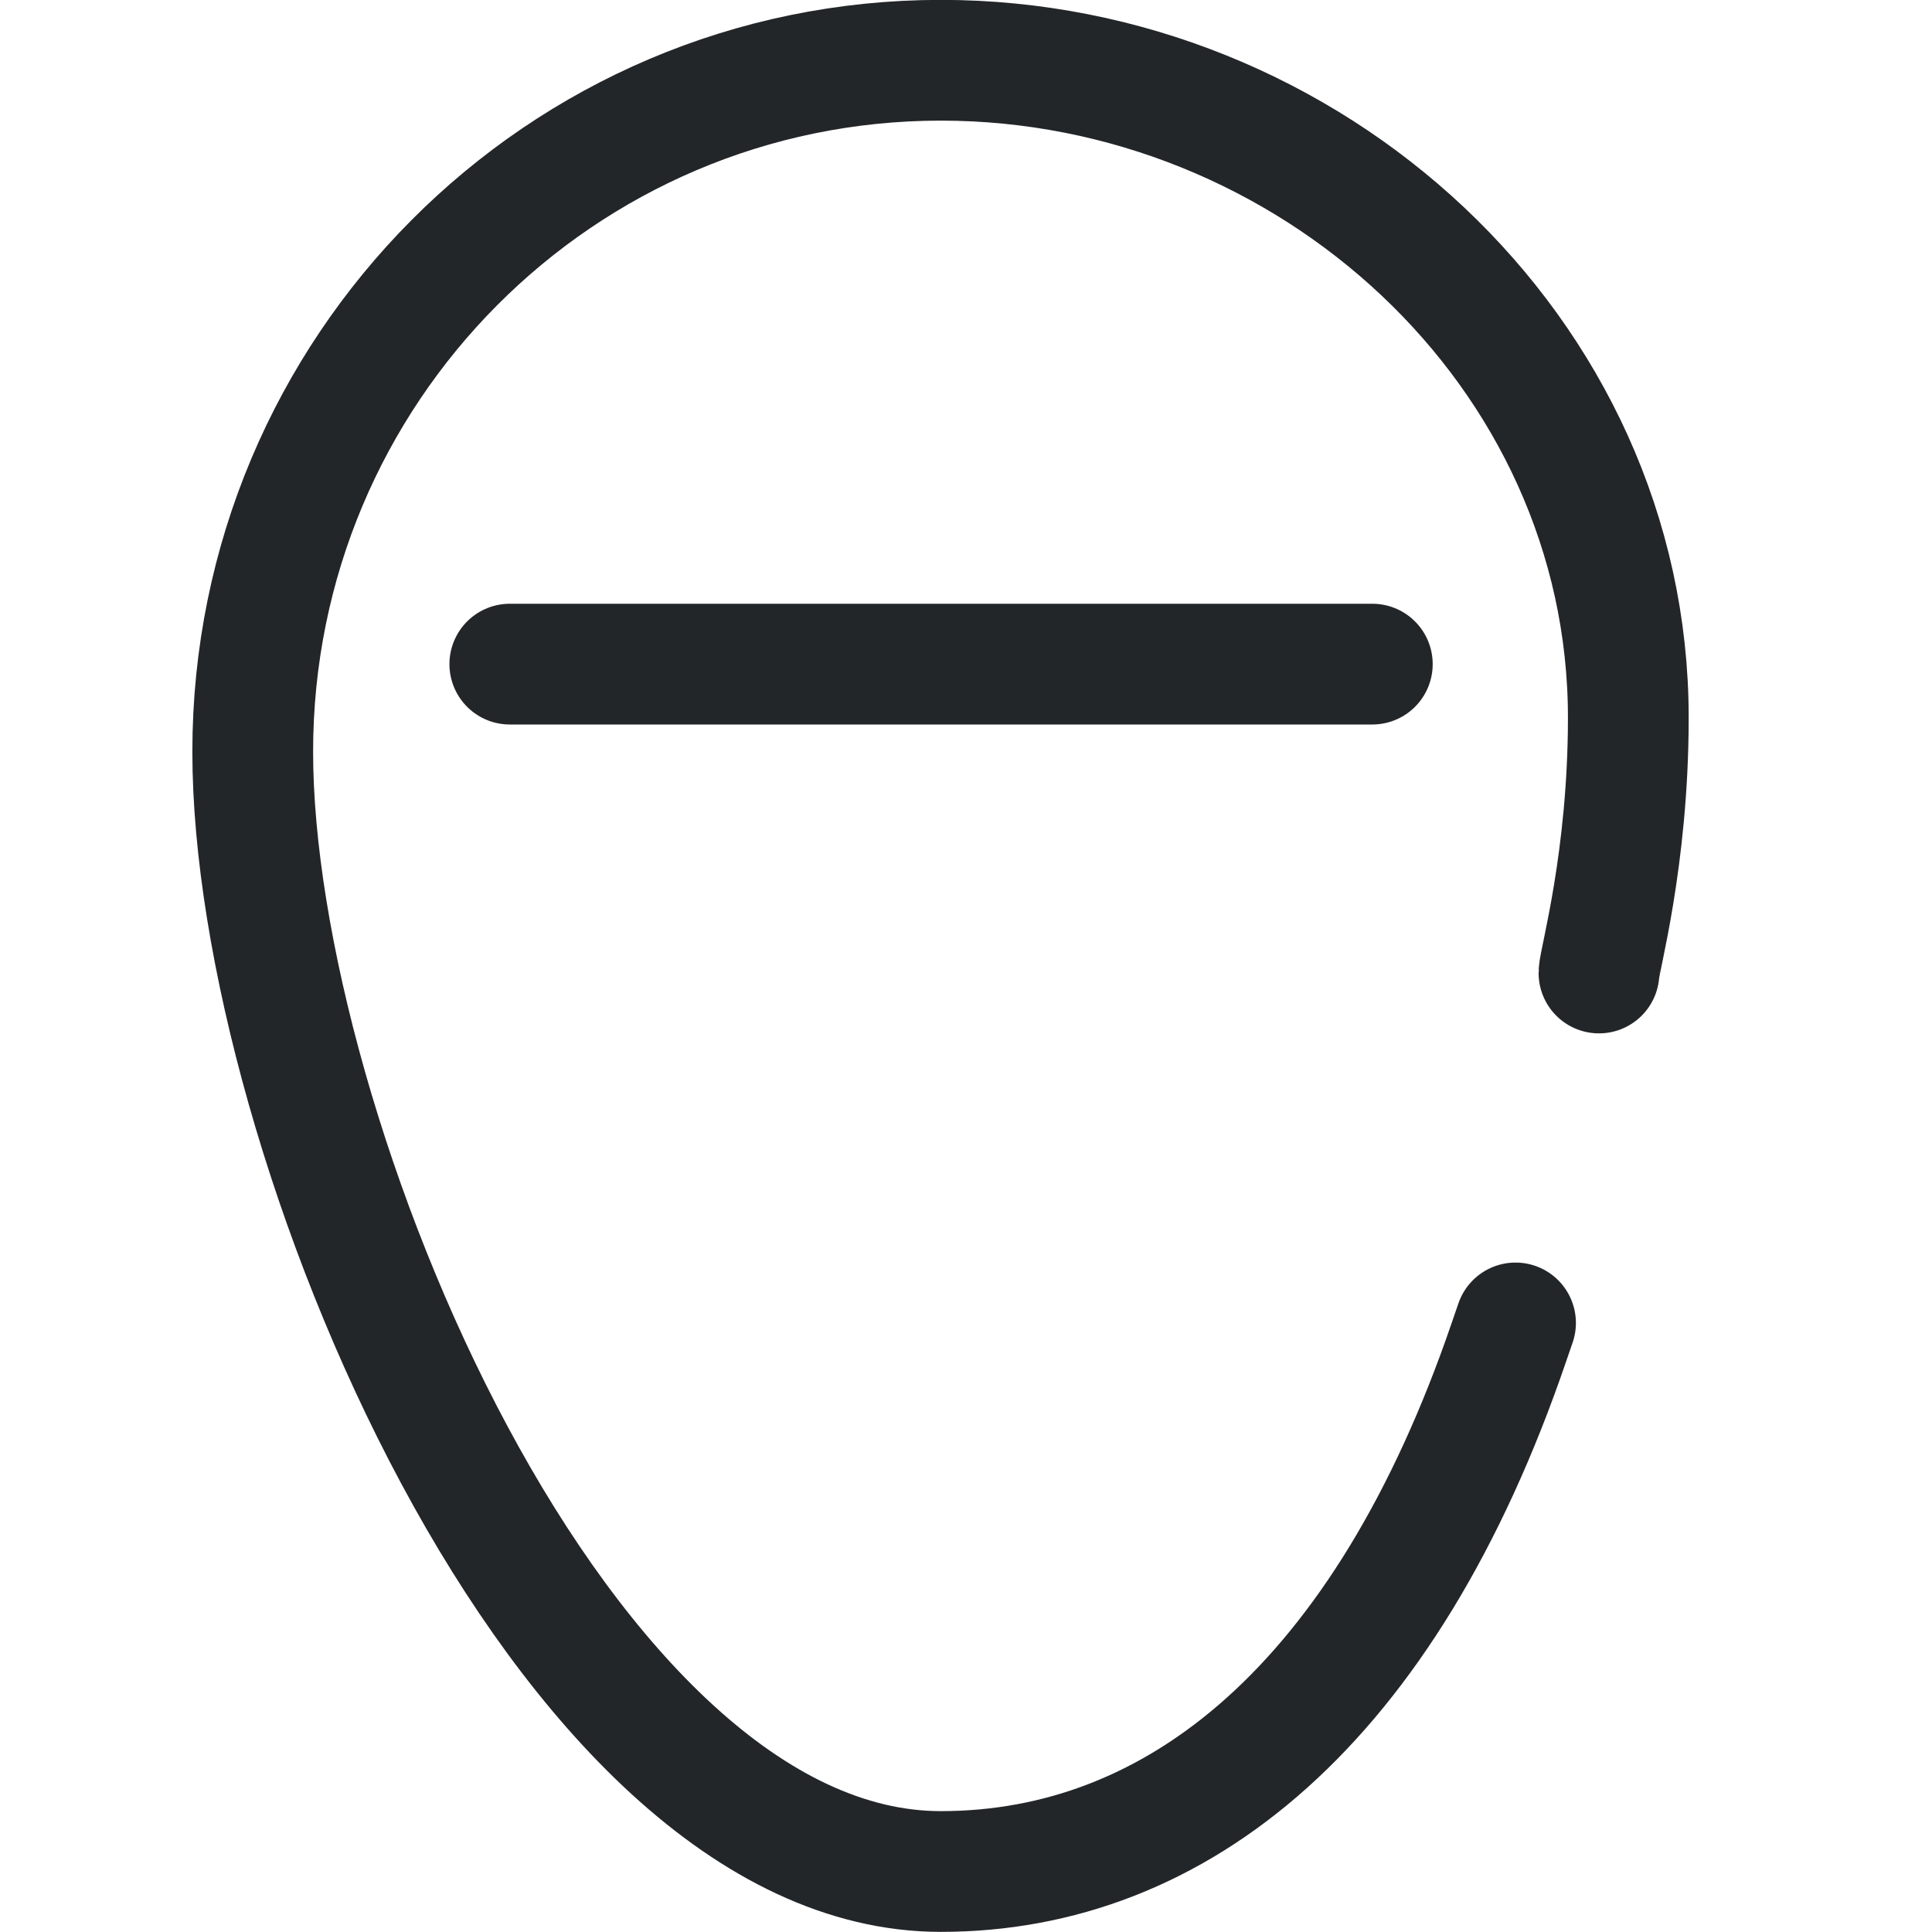
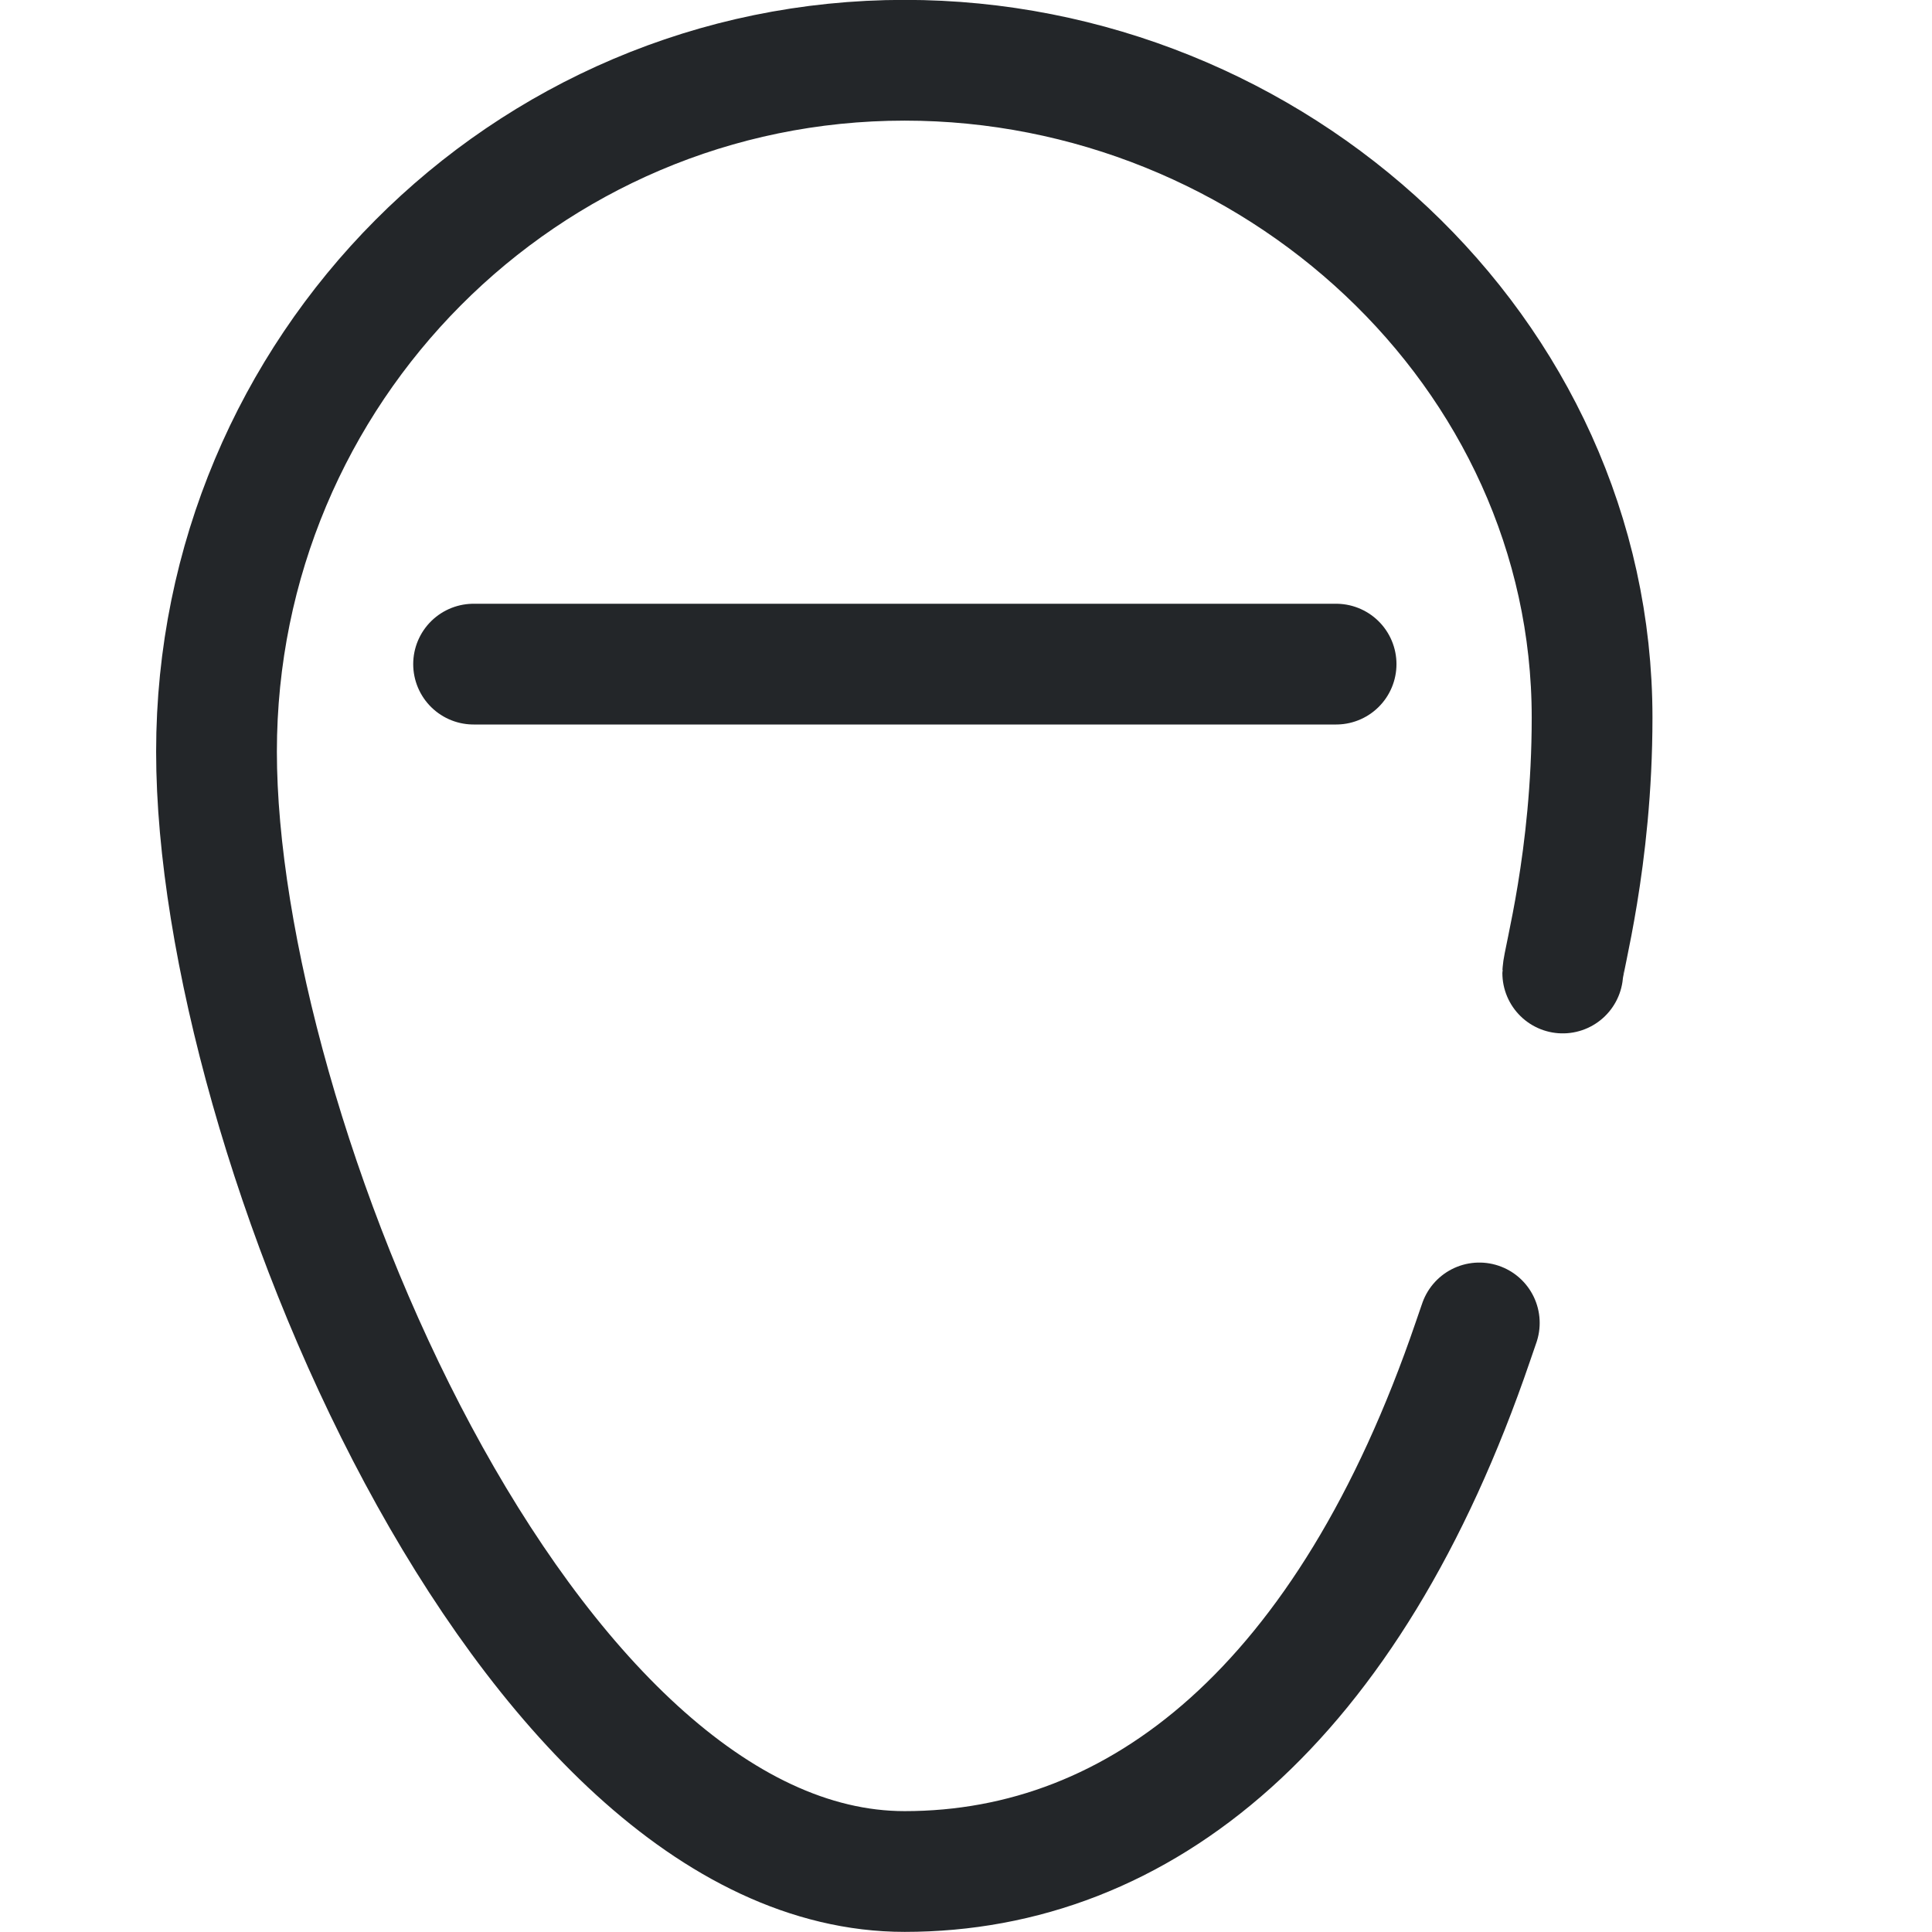
- <svg xmlns="http://www.w3.org/2000/svg" width="16" height="16" viewBox="0 0 16 16" version="1.1" xml:space="preserve">
+ <svg xmlns="http://www.w3.org/2000/svg" width="16" height="16" version="1.1" viewBox="0 0 16 16" xml:space="preserve">
  <defs>
    <style id="current-color-scheme" type="text/css">
     .ColorScheme-Text { color:#232629; }
     .ColorScheme-Highlight { color:#3daee9; }
   </style>
    <style type="text/css">.ColorScheme-Text { color:#232629; }
     .ColorScheme-Highlight { color:#3daee9; }</style>
    <style type="text/css">.ColorScheme-Text { color:#232629; }</style>
    <style type="text/css">
     .ColorScheme-Text { color:#232629; }
     .ColorScheme-Highlight { color:#3daee9; }
   </style>
    <style type="text/css">
     .ColorScheme-Text { color:#232629; }
     .ColorScheme-Highlight { color:#3daee9; }
   </style>
    <style type="text/css">.ColorScheme-Text { color:#232629; }</style>
    <style type="text/css">.ColorScheme-Text { color:#232629; }</style>
  </defs>
-   <path d="m13.242 8.058c0-.094.243-.94.243-2.115 0-3.035-2.639-5.444-5.693-5.444-3.148 2e-7-5.699 2.563-5.699 5.726s2.552 9.274 5.699 9.274c1.954 0 3.679-1.381 4.706-4.389.017-.049.035-.1.053-.154" style="fill:none;paint-order:markers fill stroke;stroke-dashoffset:.5;stroke-linecap:round;stroke-linejoin:round;stroke:#232629" />
-   <path d="m11.365 5.5h-7.143" style="fill:none;paint-order:markers fill stroke;stroke-dashoffset:.5;stroke-linecap:round;stroke-linejoin:round;stroke:#232629" />
+   <path d="m12.942 8.058c0-.094.243-.94.243-2.115 0-3.035-2.639-5.444-5.693-5.444-3.148 2e-7-5.699 2.563-5.699 5.726s2.552 9.274 5.699 9.274c1.954 0 3.679-1.381 4.706-4.389.017-.049.035-.1.053-.154" style="fill:none;paint-order:markers fill stroke;stroke-dashoffset:.5;stroke-linecap:round;stroke-linejoin:round;stroke:#232629" />
+   <path d="m11.065 5.5h-7.143" style="fill:none;paint-order:markers fill stroke;stroke-dashoffset:.5;stroke-linecap:round;stroke-linejoin:round;stroke:#232629" />
</svg>
